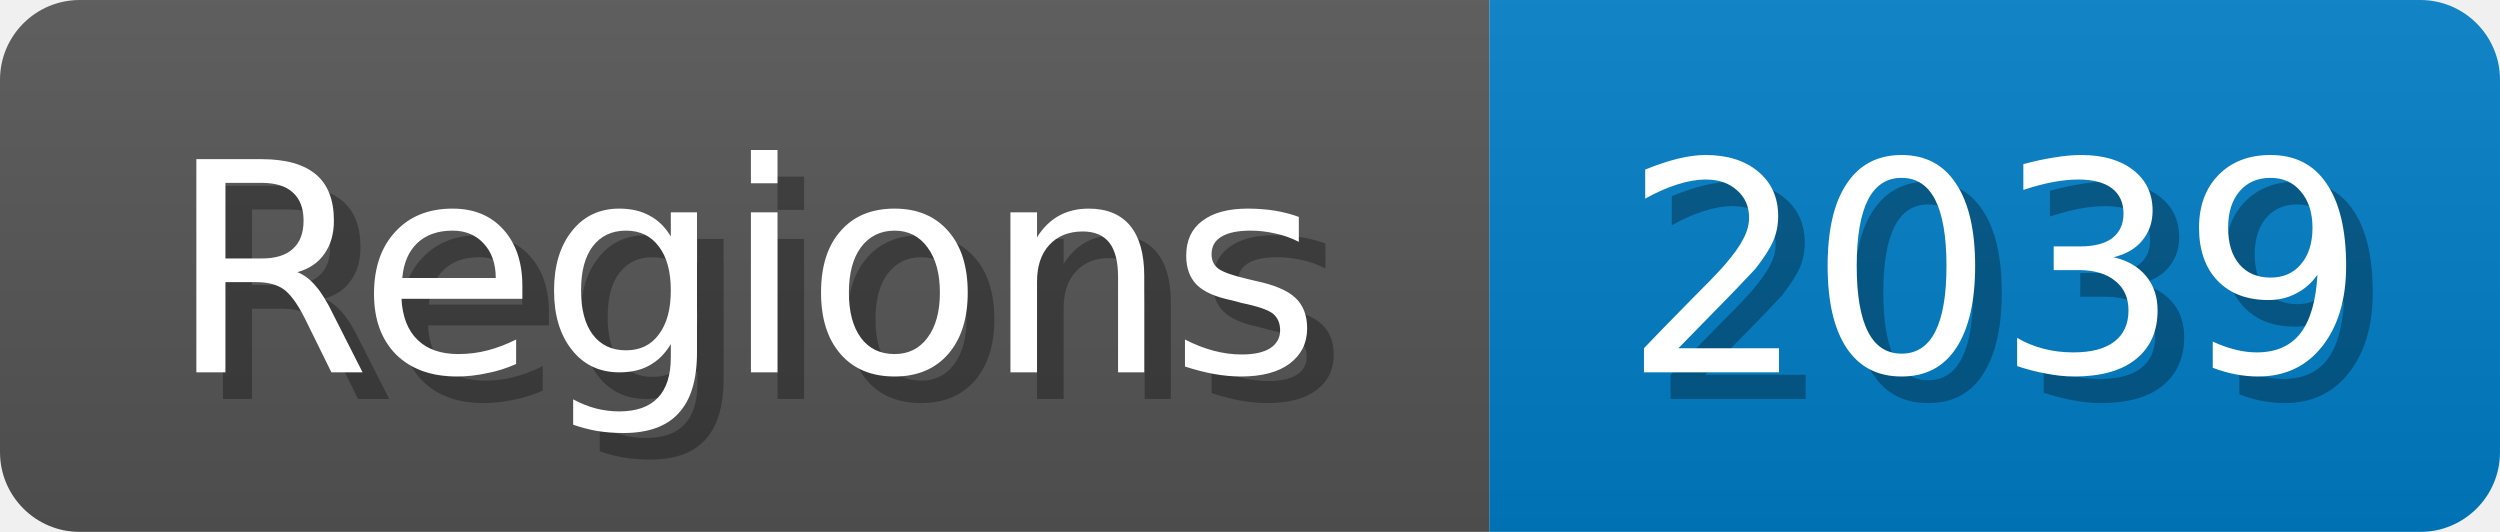
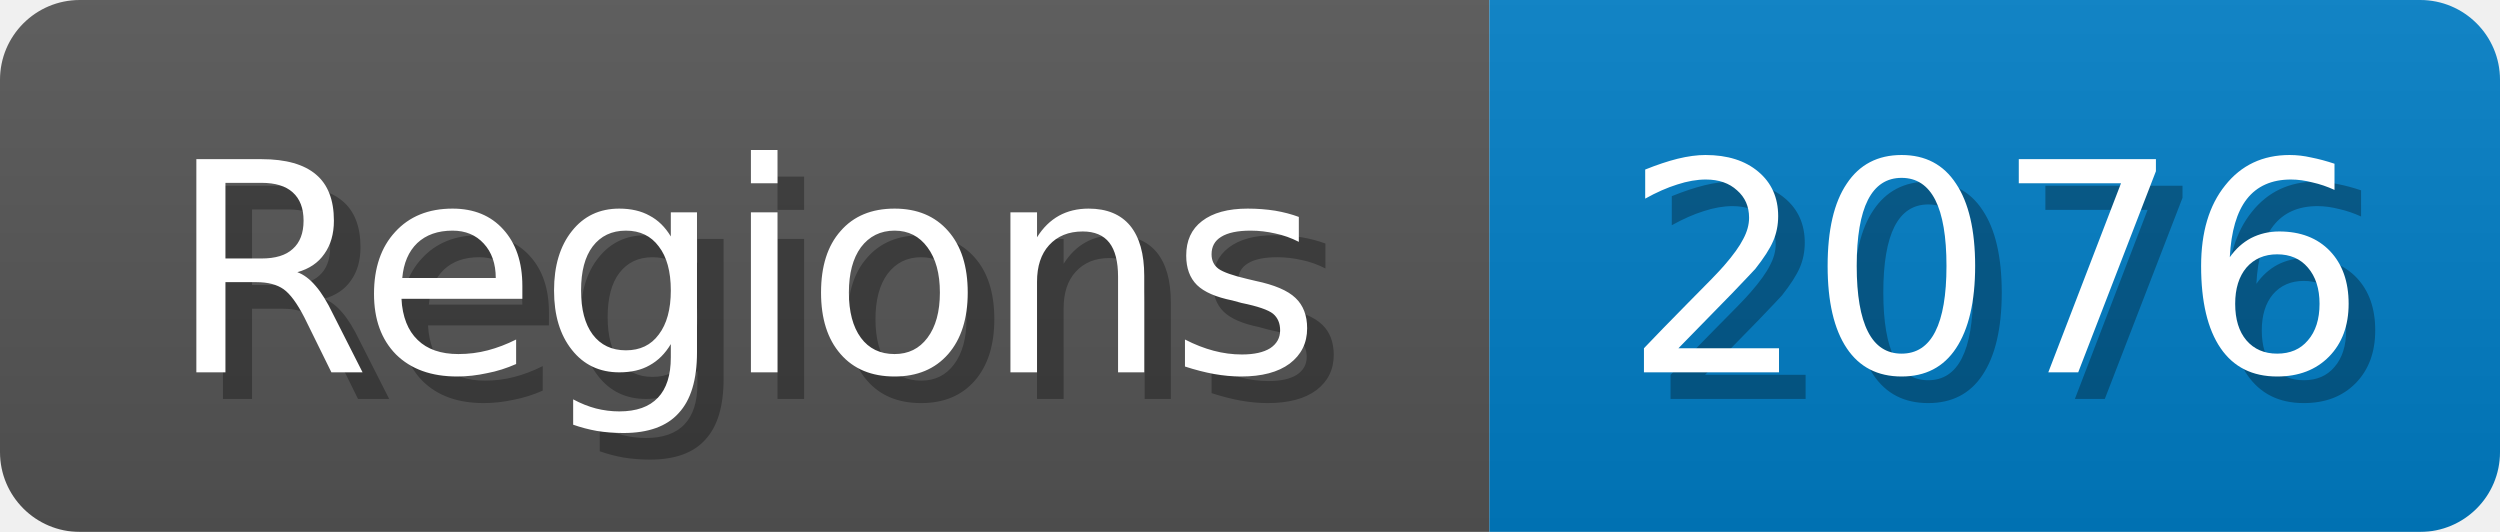
<svg xmlns="http://www.w3.org/2000/svg" width="94" height="20">
  <linearGradient id="b" x2="0" y2="100%">
    <stop offset="0" stop-color="#bbb" stop-opacity=".1" />
    <stop offset="1" stop-opacity=".1" />
  </linearGradient>
  <mask id="anybadge_1">
    <rect width="94" height="20" rx="3" fill="#fff" />
  </mask>
  <g mask="url(#anybadge_1)">
    <path fill="#555" d="M0 0h56v20H0z" />
    <path fill="#007ec6" d="M56 0h38v20H56z" />
    <path fill="url(#b)" d="M0 0h94v20H0z" />
  </g>
  <g fill="#fff" text-anchor="middle" font-family="DejaVu Sans,Verdana,Geneva,sans-serif" font-size="11">
    <text x="29.0" y="15" fill="#010101" fill-opacity=".3">Regions</text>
    <text x="28.0" y="14">Regions</text>
  </g>
  <g fill="#fff" text-anchor="middle" font-family="DejaVu Sans,Verdana,Geneva,sans-serif" font-size="11">
-     <text x="76.0" y="15" fill="#010101" fill-opacity=".3">2039</text>
-     <text x="75.0" y="14">2039</text>
+     <text x="76.0" y="15" fill="#010101" fill-opacity=".3">2076</text>
+     <text x="75.0" y="14">2076</text>
  </g>
</svg>
